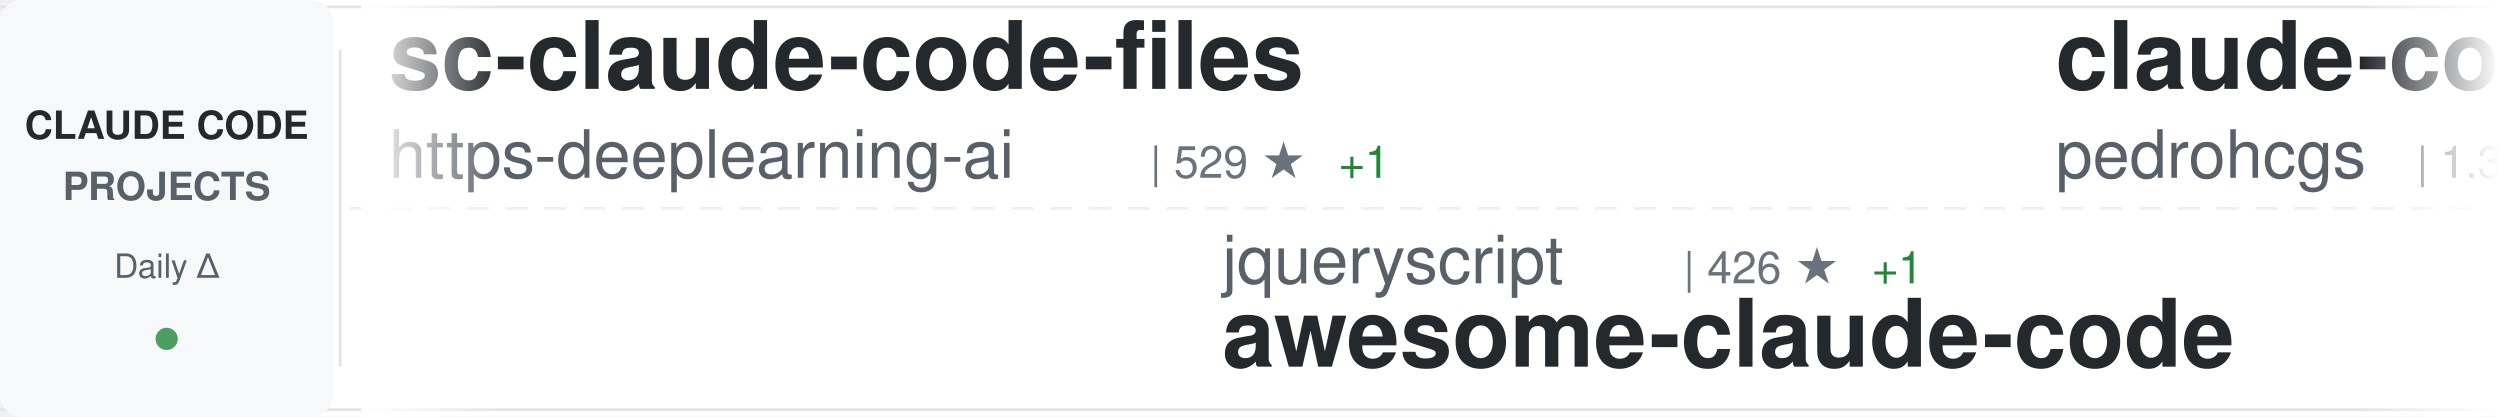
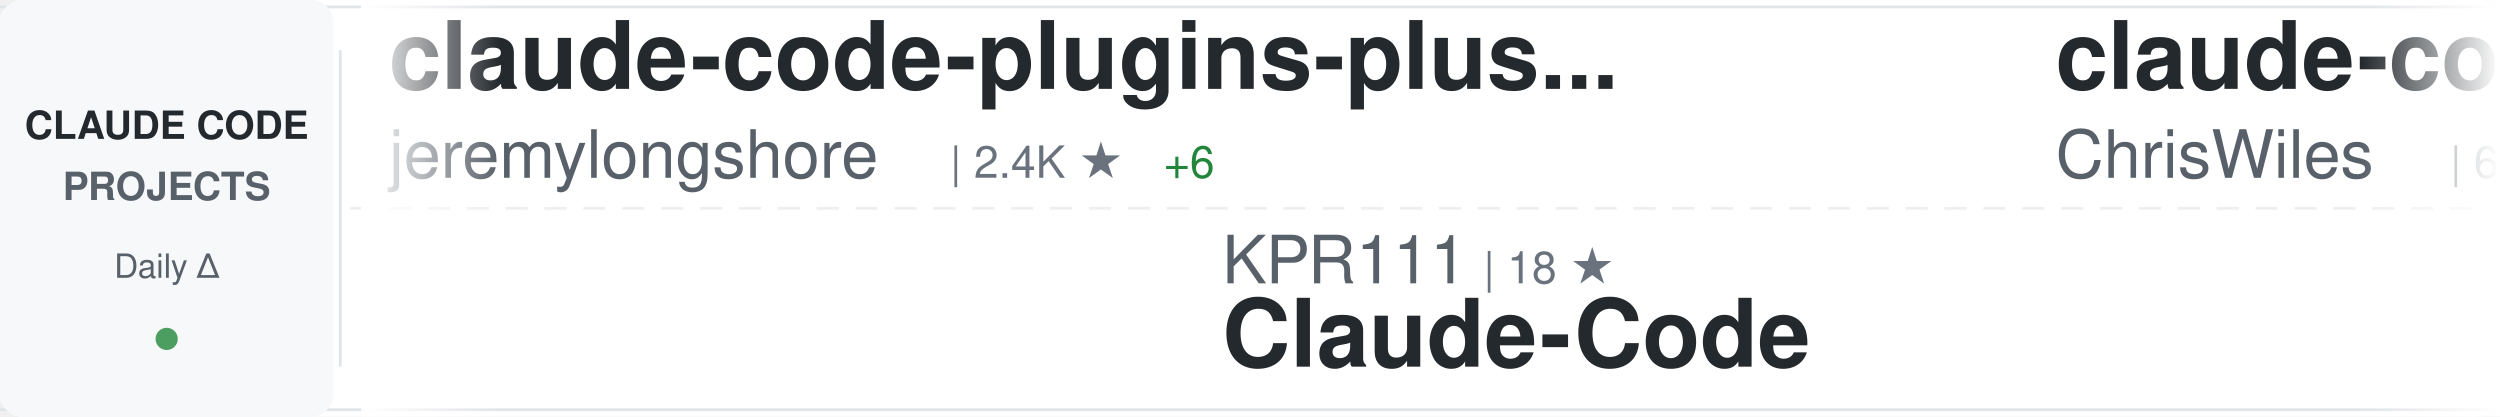
<svg xmlns="http://www.w3.org/2000/svg" width="900" height="150">
  <defs>
    <linearGradient id="awesomeLeftFade" x1="0%" y1="0%" x2="100%" y2="0%">
      <stop offset="0%" style="stop-color:#ffffff;stop-opacity:1" />
      <stop offset="100%" style="stop-color:#ffffff;stop-opacity:0" />
    </linearGradient>
    <linearGradient id="awesomeRightFade" x1="0%" y1="0%" x2="100%" y2="0%">
      <stop offset="0%" style="stop-color:#ffffff;stop-opacity:0" />
      <stop offset="100%" style="stop-color:#ffffff;stop-opacity:1" />
    </linearGradient>
  </defs>
  <rect width="900" height="150" fill="#ffffff" rx="8" />
  <rect x="0" y="2" width="900" height="1" fill="#e1e4e8" />
  <rect x="0" y="147" width="900" height="1" fill="#e1e4e8" />
  <line x1="0" y1="75" x2="900" y2="75" stroke="#e1e4e8" stroke-width="1" stroke-dasharray="8 6" opacity="0.6" />
  <rect x="0" y="0" width="120" height="150" fill="#f6f8fa" rx="8" />
  <text x="60" y="50" font-family="-apple-system, BlinkMacSystemFont, 'Segoe UI', Helvetica, Arial, sans-serif" font-size="14" font-weight="600" fill="#24292e" text-anchor="middle">CLAUDE CODE</text>
  <text x="60" y="72" font-family="-apple-system, BlinkMacSystemFont, 'Segoe UI', Helvetica, Arial, sans-serif" font-size="14" font-weight="600" fill="#586069" text-anchor="middle">PROJECTS</text>
  <text x="60" y="100" font-family="-apple-system, BlinkMacSystemFont, 'Segoe UI', Helvetica, Arial, sans-serif" font-size="12" font-weight="500" fill="#586069" text-anchor="middle">Daily Δ</text>
  <circle cx="60" cy="122" r="4" fill="#22863a" opacity="0.8" />
  <rect x="122" y="18" width="1" height="114" fill="#e1e4e8" />
  <clipPath id="awesomeTickerClip">
    <rect x="130" y="0" width="770" height="150" />
  </clipPath>
  <g clip-path="url(#awesomeTickerClip)">
    <g id="awesomeTickerItems">
      <animateTransform attributeName="transform" attributeType="XML" type="translate" from="0 0" to="-3000 0" dur="54s" repeatCount="indefinite" />
      <g transform="translate(0, 0)">
-         <text x="140" y="32" font-family="-apple-system, BlinkMacSystemFont, 'Segoe UI', Helvetica, Arial, sans-serif" font-size="34" font-weight="600" fill="#24292e">sc-claude-code-files</text>
-         <text x="140" y="64" font-family="-apple-system, BlinkMacSystemFont, 'Segoe UI', Helvetica, Arial, sans-serif" font-size="24" font-weight="400" fill="#586069">https-deeplearning-ai</text>
-         <text x="414" y="64" font-family="-apple-system, BlinkMacSystemFont, 'Segoe UI', Helvetica, Arial, sans-serif" font-size="16" font-weight="500" fill="#6a737d">| 529 ★</text>
-         <text x="482" y="64" font-family="-apple-system, BlinkMacSystemFont, 'Segoe UI', Helvetica, Arial, sans-serif" font-size="16" font-weight="500" fill="#22863a"> +1</text>
+         <text x="140" y="32" font-family="-apple-system, BlinkMacSystemFont, 'Segoe UI', Helvetica, Arial, sans-serif" font-size="34" font-weight="600" fill="#24292e">claude-code-plugins-plus...</text>
+         <text x="140" y="64" font-family="-apple-system, BlinkMacSystemFont, 'Segoe UI', Helvetica, Arial, sans-serif" font-size="24" font-weight="400" fill="#586069">jeremylongshore</text>
+         <text x="342" y="64" font-family="-apple-system, BlinkMacSystemFont, 'Segoe UI', Helvetica, Arial, sans-serif" font-size="16" font-weight="500" fill="#6a737d">| 2.4K ★</text>
+         <text x="419" y="64" font-family="-apple-system, BlinkMacSystemFont, 'Segoe UI', Helvetica, Arial, sans-serif" font-size="16" font-weight="500" fill="#22863a"> +6</text>
      </g>
      <g transform="translate(300, 0)">
-         <text x="140" y="102" font-family="-apple-system, BlinkMacSystemFont, 'Segoe UI', Helvetica, Arial, sans-serif" font-size="24" font-weight="400" fill="#586069">jqueryscript</text>
-         <text x="306" y="102" font-family="-apple-system, BlinkMacSystemFont, 'Segoe UI', Helvetica, Arial, sans-serif" font-size="16" font-weight="500" fill="#6a737d">| 426 ★</text>
-         <text x="374" y="102" font-family="-apple-system, BlinkMacSystemFont, 'Segoe UI', Helvetica, Arial, sans-serif" font-size="16" font-weight="500" fill="#22863a"> +1</text>
-         <text x="140" y="132" font-family="-apple-system, BlinkMacSystemFont, 'Segoe UI', Helvetica, Arial, sans-serif" font-size="34" font-weight="600" fill="#24292e">awesome-claude-code</text>
+         <text x="140" y="102" font-family="-apple-system, BlinkMacSystemFont, 'Segoe UI', Helvetica, Arial, sans-serif" font-size="24" font-weight="400" fill="#586069">KPR111</text>
+         <text x="234" y="102" font-family="-apple-system, BlinkMacSystemFont, 'Segoe UI', Helvetica, Arial, sans-serif" font-size="16" font-weight="500" fill="#6a737d">| 18 ★</text>
+         <text x="140" y="132" font-family="-apple-system, BlinkMacSystemFont, 'Segoe UI', Helvetica, Arial, sans-serif" font-size="34" font-weight="600" fill="#24292e">Claude-Code</text>
      </g>
      <g transform="translate(600, 0)">
-         <text x="140" y="32" font-family="-apple-system, BlinkMacSystemFont, 'Segoe UI', Helvetica, Arial, sans-serif" font-size="34" font-weight="600" fill="#24292e">claude-code-my-workflow</text>
-         <text x="140" y="64" font-family="-apple-system, BlinkMacSystemFont, 'Segoe UI', Helvetica, Arial, sans-serif" font-size="24" font-weight="400" fill="#586069">pedrohcgs</text>
-         <text x="270" y="64" font-family="-apple-system, BlinkMacSystemFont, 'Segoe UI', Helvetica, Arial, sans-serif" font-size="16" font-weight="500" fill="#6a737d">| 1.3K ★</text>
-         <text x="347" y="64" font-family="-apple-system, BlinkMacSystemFont, 'Segoe UI', Helvetica, Arial, sans-serif" font-size="16" font-weight="500" fill="#22863a"> +5</text>
-       </g>
-       <g transform="translate(900, 0)">
-         <text x="140" y="102" font-family="-apple-system, BlinkMacSystemFont, 'Segoe UI', Helvetica, Arial, sans-serif" font-size="24" font-weight="400" fill="#586069">catlog22</text>
-         <text x="258" y="102" font-family="-apple-system, BlinkMacSystemFont, 'Segoe UI', Helvetica, Arial, sans-serif" font-size="16" font-weight="500" fill="#6a737d">| 2.1K ★</text>
-         <text x="335" y="102" font-family="-apple-system, BlinkMacSystemFont, 'Segoe UI', Helvetica, Arial, sans-serif" font-size="16" font-weight="500" fill="#22863a"> +5</text>
-         <text x="140" y="132" font-family="-apple-system, BlinkMacSystemFont, 'Segoe UI', Helvetica, Arial, sans-serif" font-size="34" font-weight="600" fill="#24292e">Claude-Code-Workflow</text>
-       </g>
-       <g transform="translate(1200, 0)">
-         <text x="140" y="32" font-family="-apple-system, BlinkMacSystemFont, 'Segoe UI', Helvetica, Arial, sans-serif" font-size="34" font-weight="600" fill="#24292e">collection-claude-code-s...</text>
-         <text x="140" y="64" font-family="-apple-system, BlinkMacSystemFont, 'Segoe UI', Helvetica, Arial, sans-serif" font-size="24" font-weight="400" fill="#586069">chauncygu</text>
-         <text x="270" y="64" font-family="-apple-system, BlinkMacSystemFont, 'Segoe UI', Helvetica, Arial, sans-serif" font-size="16" font-weight="500" fill="#6a737d">| 2.6K ★</text>
-         <text x="347" y="64" font-family="-apple-system, BlinkMacSystemFont, 'Segoe UI', Helvetica, Arial, sans-serif" font-size="16" font-weight="500" fill="#22863a"> +4</text>
-       </g>
-       <g transform="translate(1500, 0)">
-         <text x="140" y="102" font-family="-apple-system, BlinkMacSystemFont, 'Segoe UI', Helvetica, Arial, sans-serif" font-size="24" font-weight="400" fill="#586069">Donchitos</text>
-         <text x="270" y="102" font-family="-apple-system, BlinkMacSystemFont, 'Segoe UI', Helvetica, Arial, sans-serif" font-size="16" font-weight="500" fill="#6a737d">| 21.8K ★</text>
-         <text x="356" y="102" font-family="-apple-system, BlinkMacSystemFont, 'Segoe UI', Helvetica, Arial, sans-serif" font-size="16" font-weight="500" fill="#22863a"> +75</text>
-         <text x="140" y="132" font-family="-apple-system, BlinkMacSystemFont, 'Segoe UI', Helvetica, Arial, sans-serif" font-size="34" font-weight="600" fill="#24292e">Claude-Code-Game-Studios</text>
-       </g>
-       <g transform="translate(1800, 0)">
-         <text x="140" y="32" font-family="-apple-system, BlinkMacSystemFont, 'Segoe UI', Helvetica, Arial, sans-serif" font-size="34" font-weight="600" fill="#24292e">claude-code-cheat-sheet</text>
-         <text x="140" y="64" font-family="-apple-system, BlinkMacSystemFont, 'Segoe UI', Helvetica, Arial, sans-serif" font-size="24" font-weight="400" fill="#586069">Njengah</text>
-         <text x="246" y="64" font-family="-apple-system, BlinkMacSystemFont, 'Segoe UI', Helvetica, Arial, sans-serif" font-size="16" font-weight="500" fill="#6a737d">| 1.8K ★</text>
-         <text x="323" y="64" font-family="-apple-system, BlinkMacSystemFont, 'Segoe UI', Helvetica, Arial, sans-serif" font-size="16" font-weight="500" fill="#22863a"> +1</text>
-       </g>
-       <g transform="translate(2100, 0)">
-         <text x="140" y="102" font-family="-apple-system, BlinkMacSystemFont, 'Segoe UI', Helvetica, Arial, sans-serif" font-size="24" font-weight="400" fill="#586069">Yuyz0112</text>
-         <text x="258" y="102" font-family="-apple-system, BlinkMacSystemFont, 'Segoe UI', Helvetica, Arial, sans-serif" font-size="16" font-weight="500" fill="#6a737d">| 2.4K ★</text>
-         <text x="335" y="102" font-family="-apple-system, BlinkMacSystemFont, 'Segoe UI', Helvetica, Arial, sans-serif" font-size="16" font-weight="500" fill="#22863a"> +1</text>
-         <text x="140" y="132" font-family="-apple-system, BlinkMacSystemFont, 'Segoe UI', Helvetica, Arial, sans-serif" font-size="34" font-weight="600" fill="#24292e">claude-code-reverse</text>
-       </g>
-       <g transform="translate(2400, 0)">
        <text x="140" y="32" font-family="-apple-system, BlinkMacSystemFont, 'Segoe UI', Helvetica, Arial, sans-serif" font-size="34" font-weight="600" fill="#24292e">claude-code-showcase</text>
        <text x="140" y="64" font-family="-apple-system, BlinkMacSystemFont, 'Segoe UI', Helvetica, Arial, sans-serif" font-size="24" font-weight="400" fill="#586069">ChrisWiles</text>
        <text x="282" y="64" font-family="-apple-system, BlinkMacSystemFont, 'Segoe UI', Helvetica, Arial, sans-serif" font-size="16" font-weight="500" fill="#6a737d">| 6.0K ★</text>
        <text x="359" y="64" font-family="-apple-system, BlinkMacSystemFont, 'Segoe UI', Helvetica, Arial, sans-serif" font-size="16" font-weight="500" fill="#22863a"> +8</text>
      </g>
+       <g transform="translate(900, 0)">
+         <text x="140" y="102" font-family="-apple-system, BlinkMacSystemFont, 'Segoe UI', Helvetica, Arial, sans-serif" font-size="24" font-weight="400" fill="#586069">OneRedOak</text>
+         <text x="270" y="102" font-family="-apple-system, BlinkMacSystemFont, 'Segoe UI', Helvetica, Arial, sans-serif" font-size="16" font-weight="500" fill="#6a737d">| 3.8K ★</text>
+         <text x="347" y="102" font-family="-apple-system, BlinkMacSystemFont, 'Segoe UI', Helvetica, Arial, sans-serif" font-size="16" font-weight="500" fill="#22863a"> +2</text>
+         <text x="140" y="132" font-family="-apple-system, BlinkMacSystemFont, 'Segoe UI', Helvetica, Arial, sans-serif" font-size="34" font-weight="600" fill="#24292e">claude-code-workflows</text>
+       </g>
+       <g transform="translate(1200, 0)">
+         <text x="140" y="32" font-family="-apple-system, BlinkMacSystemFont, 'Segoe UI', Helvetica, Arial, sans-serif" font-size="34" font-weight="600" fill="#24292e">claude-code-guide</text>
+         <text x="140" y="64" font-family="-apple-system, BlinkMacSystemFont, 'Segoe UI', Helvetica, Arial, sans-serif" font-size="24" font-weight="400" fill="#586069">Cranot</text>
+         <text x="234" y="64" font-family="-apple-system, BlinkMacSystemFont, 'Segoe UI', Helvetica, Arial, sans-serif" font-size="16" font-weight="500" fill="#6a737d">| 2.8K ★</text>
+         <text x="311" y="64" font-family="-apple-system, BlinkMacSystemFont, 'Segoe UI', Helvetica, Arial, sans-serif" font-size="16" font-weight="500" fill="#22863a"> +1</text>
+       </g>
+       <g transform="translate(1500, 0)">
+         <text x="140" y="102" font-family="-apple-system, BlinkMacSystemFont, 'Segoe UI', Helvetica, Arial, sans-serif" font-size="24" font-weight="400" fill="#586069">https-deeplearning-ai</text>
+         <text x="414" y="102" font-family="-apple-system, BlinkMacSystemFont, 'Segoe UI', Helvetica, Arial, sans-serif" font-size="16" font-weight="500" fill="#6a737d">| 530 ★</text>
+         <text x="482" y="102" font-family="-apple-system, BlinkMacSystemFont, 'Segoe UI', Helvetica, Arial, sans-serif" font-size="16" font-weight="500" fill="#22863a"> +2</text>
+         <text x="140" y="132" font-family="-apple-system, BlinkMacSystemFont, 'Segoe UI', Helvetica, Arial, sans-serif" font-size="34" font-weight="600" fill="#24292e">sc-claude-code-files</text>
+       </g>
+       <g transform="translate(1800, 0)">
+         <text x="140" y="32" font-family="-apple-system, BlinkMacSystemFont, 'Segoe UI', Helvetica, Arial, sans-serif" font-size="34" font-weight="600" fill="#24292e">Claude-Code-Source-Study</text>
+         <text x="140" y="64" font-family="-apple-system, BlinkMacSystemFont, 'Segoe UI', Helvetica, Arial, sans-serif" font-size="24" font-weight="400" fill="#586069">luyao618</text>
+         <text x="258" y="64" font-family="-apple-system, BlinkMacSystemFont, 'Segoe UI', Helvetica, Arial, sans-serif" font-size="16" font-weight="500" fill="#6a737d">| 1.5K ★</text>
+         <text x="335" y="64" font-family="-apple-system, BlinkMacSystemFont, 'Segoe UI', Helvetica, Arial, sans-serif" font-size="16" font-weight="500" fill="#22863a"> +5</text>
+       </g>
+       <g transform="translate(2100, 0)">
+         <text x="140" y="102" font-family="-apple-system, BlinkMacSystemFont, 'Segoe UI', Helvetica, Arial, sans-serif" font-size="24" font-weight="400" fill="#586069">multica-ai</text>
+         <text x="282" y="102" font-family="-apple-system, BlinkMacSystemFont, 'Segoe UI', Helvetica, Arial, sans-serif" font-size="16" font-weight="500" fill="#6a737d">| 177.3K ★</text>
+         <text x="377" y="102" font-family="-apple-system, BlinkMacSystemFont, 'Segoe UI', Helvetica, Arial, sans-serif" font-size="16" font-weight="500" fill="#22863a"> +765</text>
+         <text x="140" y="132" font-family="-apple-system, BlinkMacSystemFont, 'Segoe UI', Helvetica, Arial, sans-serif" font-size="34" font-weight="600" fill="#24292e">andrej-karpathy-skills</text>
+       </g>
+       <g transform="translate(2400, 0)">
+         <text x="140" y="32" font-family="-apple-system, BlinkMacSystemFont, 'Segoe UI', Helvetica, Arial, sans-serif" font-size="34" font-weight="600" fill="#24292e">claude-code-system-promp...</text>
+         <text x="140" y="64" font-family="-apple-system, BlinkMacSystemFont, 'Segoe UI', Helvetica, Arial, sans-serif" font-size="24" font-weight="400" fill="#586069">Piebald-AI</text>
+         <text x="282" y="64" font-family="-apple-system, BlinkMacSystemFont, 'Segoe UI', Helvetica, Arial, sans-serif" font-size="16" font-weight="500" fill="#6a737d">| 11.2K ★</text>
+         <text x="368" y="64" font-family="-apple-system, BlinkMacSystemFont, 'Segoe UI', Helvetica, Arial, sans-serif" font-size="16" font-weight="500" fill="#22863a"> +46</text>
+       </g>
      <g transform="translate(2700, 0)">
-         <text x="140" y="102" font-family="-apple-system, BlinkMacSystemFont, 'Segoe UI', Helvetica, Arial, sans-serif" font-size="24" font-weight="400" fill="#586069">zstmfhy</text>
-         <text x="246" y="102" font-family="-apple-system, BlinkMacSystemFont, 'Segoe UI', Helvetica, Arial, sans-serif" font-size="16" font-weight="500" fill="#6a737d">| 190 ★</text>
-         <text x="140" y="132" font-family="-apple-system, BlinkMacSystemFont, 'Segoe UI', Helvetica, Arial, sans-serif" font-size="34" font-weight="600" fill="#24292e">Claude-code</text>
+         <text x="140" y="102" font-family="-apple-system, BlinkMacSystemFont, 'Segoe UI', Helvetica, Arial, sans-serif" font-size="24" font-weight="400" fill="#586069">Alishahryar1</text>
+         <text x="306" y="102" font-family="-apple-system, BlinkMacSystemFont, 'Segoe UI', Helvetica, Arial, sans-serif" font-size="16" font-weight="500" fill="#6a737d">| 35.0K ★</text>
+         <text x="392" y="102" font-family="-apple-system, BlinkMacSystemFont, 'Segoe UI', Helvetica, Arial, sans-serif" font-size="16" font-weight="500" fill="#22863a"> +247</text>
+         <text x="140" y="132" font-family="-apple-system, BlinkMacSystemFont, 'Segoe UI', Helvetica, Arial, sans-serif" font-size="34" font-weight="600" fill="#24292e">free-claude-code</text>
      </g>
      <g transform="translate(3000, 0)">
-         <text x="140" y="32" font-family="-apple-system, BlinkMacSystemFont, 'Segoe UI', Helvetica, Arial, sans-serif" font-size="34" font-weight="600" fill="#24292e">sc-claude-code-files</text>
-         <text x="140" y="64" font-family="-apple-system, BlinkMacSystemFont, 'Segoe UI', Helvetica, Arial, sans-serif" font-size="24" font-weight="400" fill="#586069">https-deeplearning-ai</text>
-         <text x="414" y="64" font-family="-apple-system, BlinkMacSystemFont, 'Segoe UI', Helvetica, Arial, sans-serif" font-size="16" font-weight="500" fill="#6a737d">| 529 ★</text>
-         <text x="482" y="64" font-family="-apple-system, BlinkMacSystemFont, 'Segoe UI', Helvetica, Arial, sans-serif" font-size="16" font-weight="500" fill="#22863a"> +1</text>
+         <text x="140" y="32" font-family="-apple-system, BlinkMacSystemFont, 'Segoe UI', Helvetica, Arial, sans-serif" font-size="34" font-weight="600" fill="#24292e">claude-code-plugins-plus...</text>
+         <text x="140" y="64" font-family="-apple-system, BlinkMacSystemFont, 'Segoe UI', Helvetica, Arial, sans-serif" font-size="24" font-weight="400" fill="#586069">jeremylongshore</text>
+         <text x="342" y="64" font-family="-apple-system, BlinkMacSystemFont, 'Segoe UI', Helvetica, Arial, sans-serif" font-size="16" font-weight="500" fill="#6a737d">| 2.4K ★</text>
+         <text x="419" y="64" font-family="-apple-system, BlinkMacSystemFont, 'Segoe UI', Helvetica, Arial, sans-serif" font-size="16" font-weight="500" fill="#22863a"> +6</text>
      </g>
      <g transform="translate(3300, 0)">
-         <text x="140" y="102" font-family="-apple-system, BlinkMacSystemFont, 'Segoe UI', Helvetica, Arial, sans-serif" font-size="24" font-weight="400" fill="#586069">jqueryscript</text>
-         <text x="306" y="102" font-family="-apple-system, BlinkMacSystemFont, 'Segoe UI', Helvetica, Arial, sans-serif" font-size="16" font-weight="500" fill="#6a737d">| 426 ★</text>
-         <text x="374" y="102" font-family="-apple-system, BlinkMacSystemFont, 'Segoe UI', Helvetica, Arial, sans-serif" font-size="16" font-weight="500" fill="#22863a"> +1</text>
-         <text x="140" y="132" font-family="-apple-system, BlinkMacSystemFont, 'Segoe UI', Helvetica, Arial, sans-serif" font-size="34" font-weight="600" fill="#24292e">awesome-claude-code</text>
+         <text x="140" y="102" font-family="-apple-system, BlinkMacSystemFont, 'Segoe UI', Helvetica, Arial, sans-serif" font-size="24" font-weight="400" fill="#586069">KPR111</text>
+         <text x="234" y="102" font-family="-apple-system, BlinkMacSystemFont, 'Segoe UI', Helvetica, Arial, sans-serif" font-size="16" font-weight="500" fill="#6a737d">| 18 ★</text>
+         <text x="140" y="132" font-family="-apple-system, BlinkMacSystemFont, 'Segoe UI', Helvetica, Arial, sans-serif" font-size="34" font-weight="600" fill="#24292e">Claude-Code</text>
      </g>
      <g transform="translate(3600, 0)">
-         <text x="140" y="32" font-family="-apple-system, BlinkMacSystemFont, 'Segoe UI', Helvetica, Arial, sans-serif" font-size="34" font-weight="600" fill="#24292e">claude-code-my-workflow</text>
-         <text x="140" y="64" font-family="-apple-system, BlinkMacSystemFont, 'Segoe UI', Helvetica, Arial, sans-serif" font-size="24" font-weight="400" fill="#586069">pedrohcgs</text>
-         <text x="270" y="64" font-family="-apple-system, BlinkMacSystemFont, 'Segoe UI', Helvetica, Arial, sans-serif" font-size="16" font-weight="500" fill="#6a737d">| 1.3K ★</text>
-         <text x="347" y="64" font-family="-apple-system, BlinkMacSystemFont, 'Segoe UI', Helvetica, Arial, sans-serif" font-size="16" font-weight="500" fill="#22863a"> +5</text>
+         <text x="140" y="32" font-family="-apple-system, BlinkMacSystemFont, 'Segoe UI', Helvetica, Arial, sans-serif" font-size="34" font-weight="600" fill="#24292e">claude-code-showcase</text>
+         <text x="140" y="64" font-family="-apple-system, BlinkMacSystemFont, 'Segoe UI', Helvetica, Arial, sans-serif" font-size="24" font-weight="400" fill="#586069">ChrisWiles</text>
+         <text x="282" y="64" font-family="-apple-system, BlinkMacSystemFont, 'Segoe UI', Helvetica, Arial, sans-serif" font-size="16" font-weight="500" fill="#6a737d">| 6.0K ★</text>
+         <text x="359" y="64" font-family="-apple-system, BlinkMacSystemFont, 'Segoe UI', Helvetica, Arial, sans-serif" font-size="16" font-weight="500" fill="#22863a"> +8</text>
      </g>
      <g transform="translate(3900, 0)">
-         <text x="140" y="102" font-family="-apple-system, BlinkMacSystemFont, 'Segoe UI', Helvetica, Arial, sans-serif" font-size="24" font-weight="400" fill="#586069">catlog22</text>
-         <text x="258" y="102" font-family="-apple-system, BlinkMacSystemFont, 'Segoe UI', Helvetica, Arial, sans-serif" font-size="16" font-weight="500" fill="#6a737d">| 2.1K ★</text>
-         <text x="335" y="102" font-family="-apple-system, BlinkMacSystemFont, 'Segoe UI', Helvetica, Arial, sans-serif" font-size="16" font-weight="500" fill="#22863a"> +5</text>
-         <text x="140" y="132" font-family="-apple-system, BlinkMacSystemFont, 'Segoe UI', Helvetica, Arial, sans-serif" font-size="34" font-weight="600" fill="#24292e">Claude-Code-Workflow</text>
+         <text x="140" y="102" font-family="-apple-system, BlinkMacSystemFont, 'Segoe UI', Helvetica, Arial, sans-serif" font-size="24" font-weight="400" fill="#586069">OneRedOak</text>
+         <text x="270" y="102" font-family="-apple-system, BlinkMacSystemFont, 'Segoe UI', Helvetica, Arial, sans-serif" font-size="16" font-weight="500" fill="#6a737d">| 3.8K ★</text>
+         <text x="347" y="102" font-family="-apple-system, BlinkMacSystemFont, 'Segoe UI', Helvetica, Arial, sans-serif" font-size="16" font-weight="500" fill="#22863a"> +2</text>
+         <text x="140" y="132" font-family="-apple-system, BlinkMacSystemFont, 'Segoe UI', Helvetica, Arial, sans-serif" font-size="34" font-weight="600" fill="#24292e">claude-code-workflows</text>
      </g>
    </g>
  </g>
  <rect x="130" y="0" width="50" height="150" fill="url(#awesomeLeftFade)" />
  <rect x="850" y="0" width="50" height="150" fill="url(#awesomeRightFade)" />
</svg>
